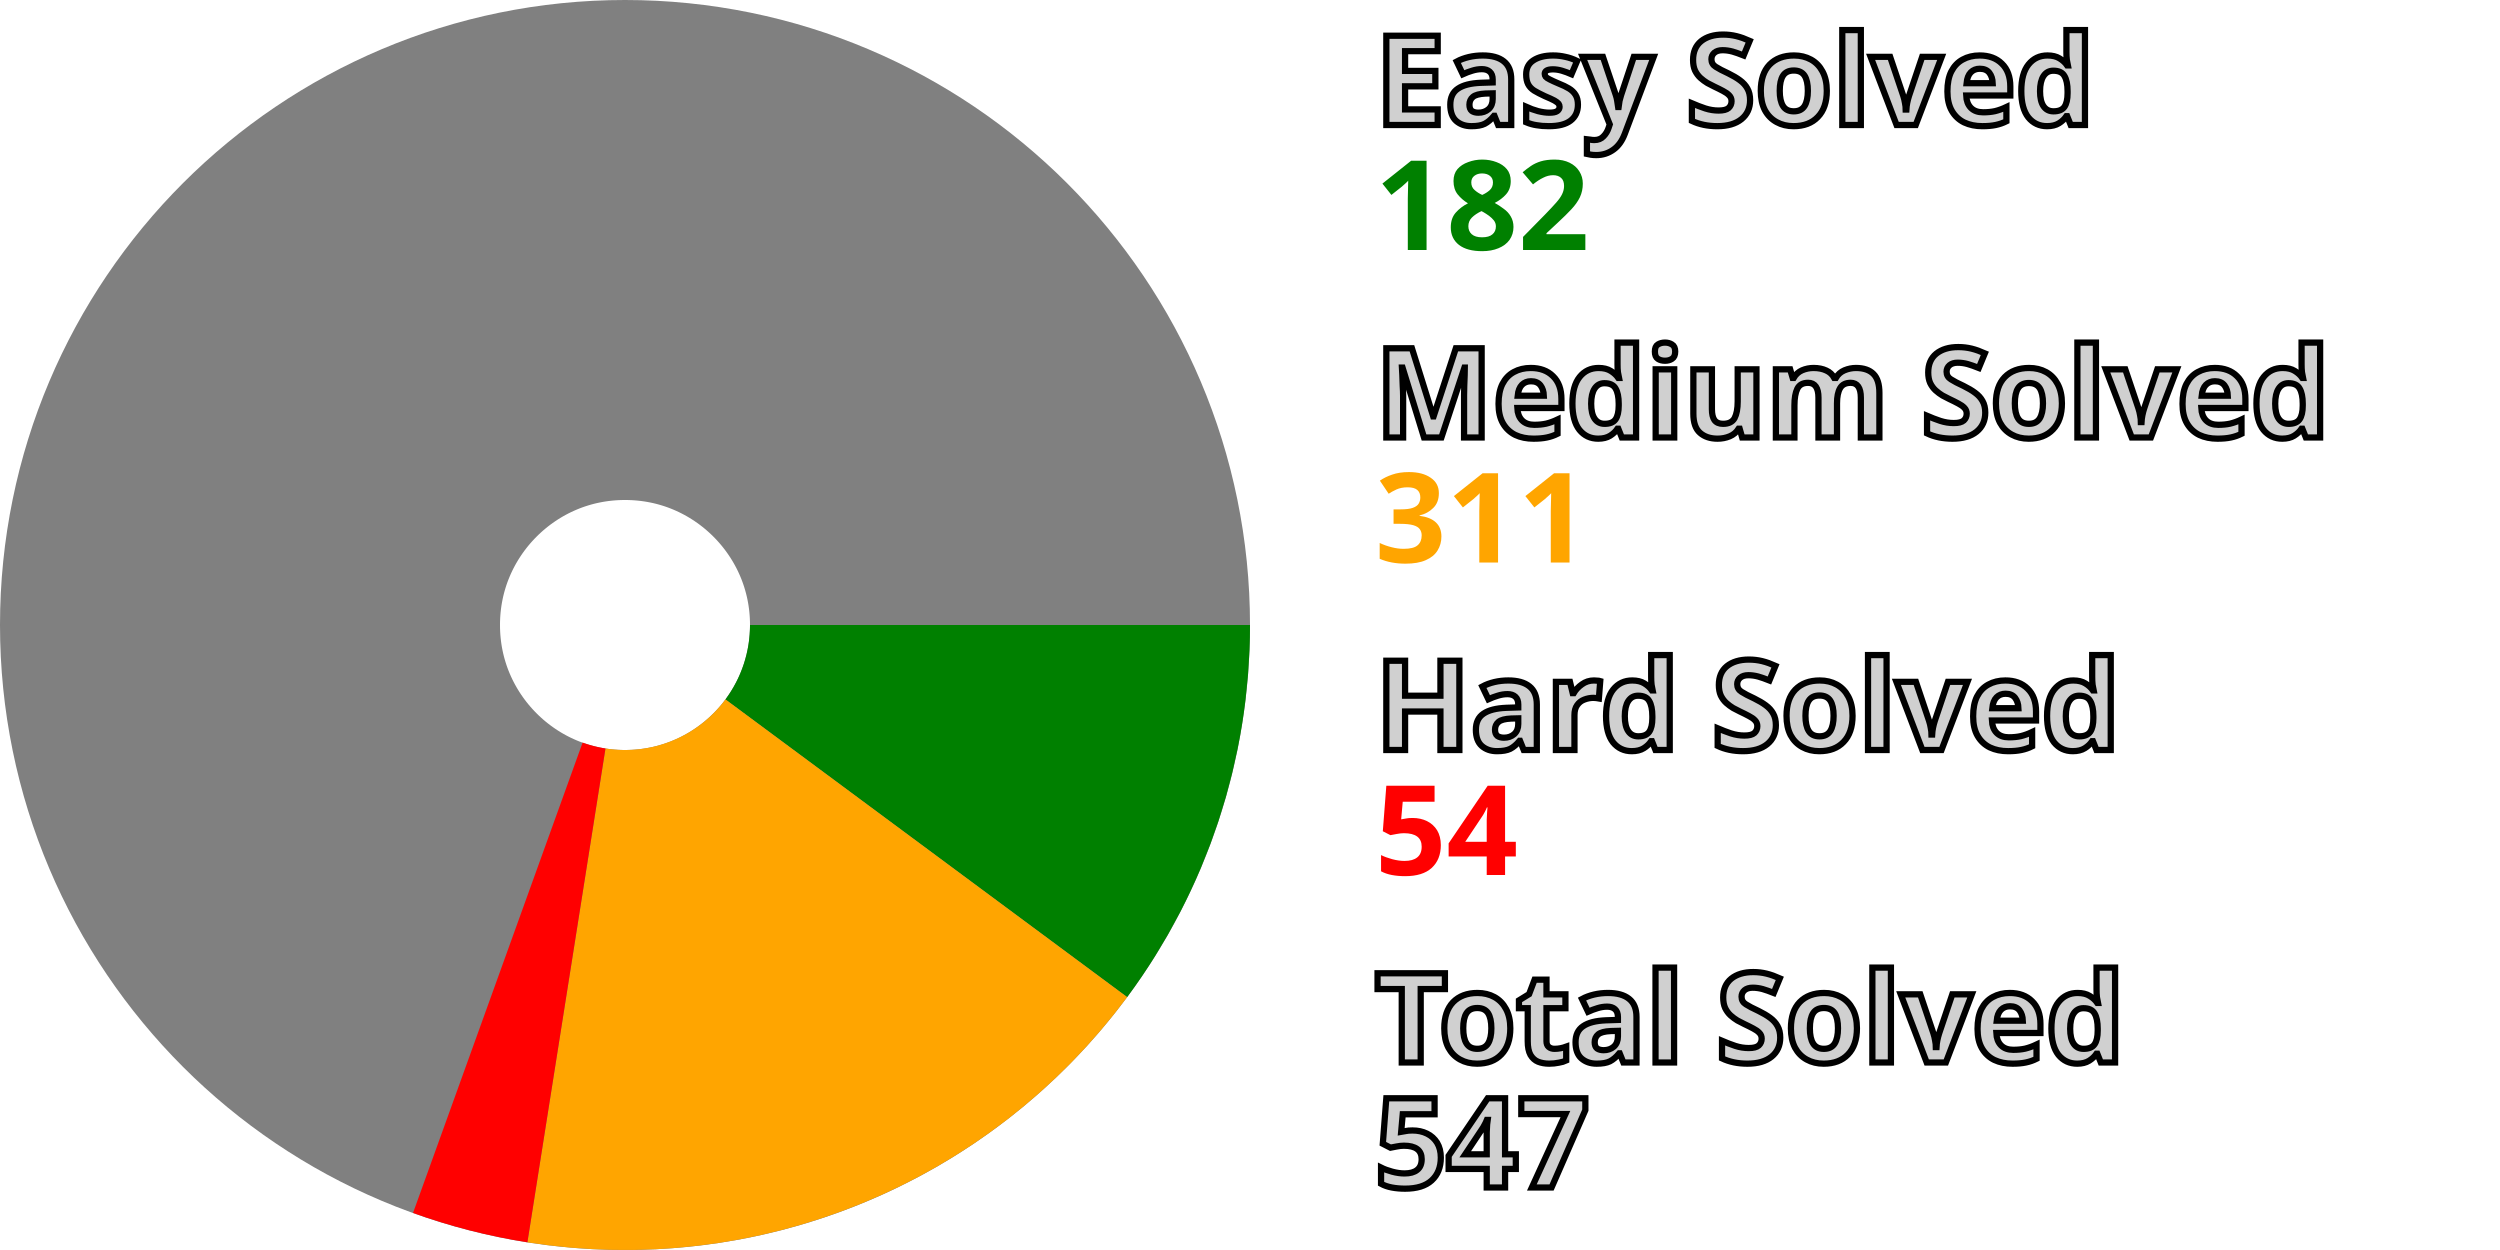
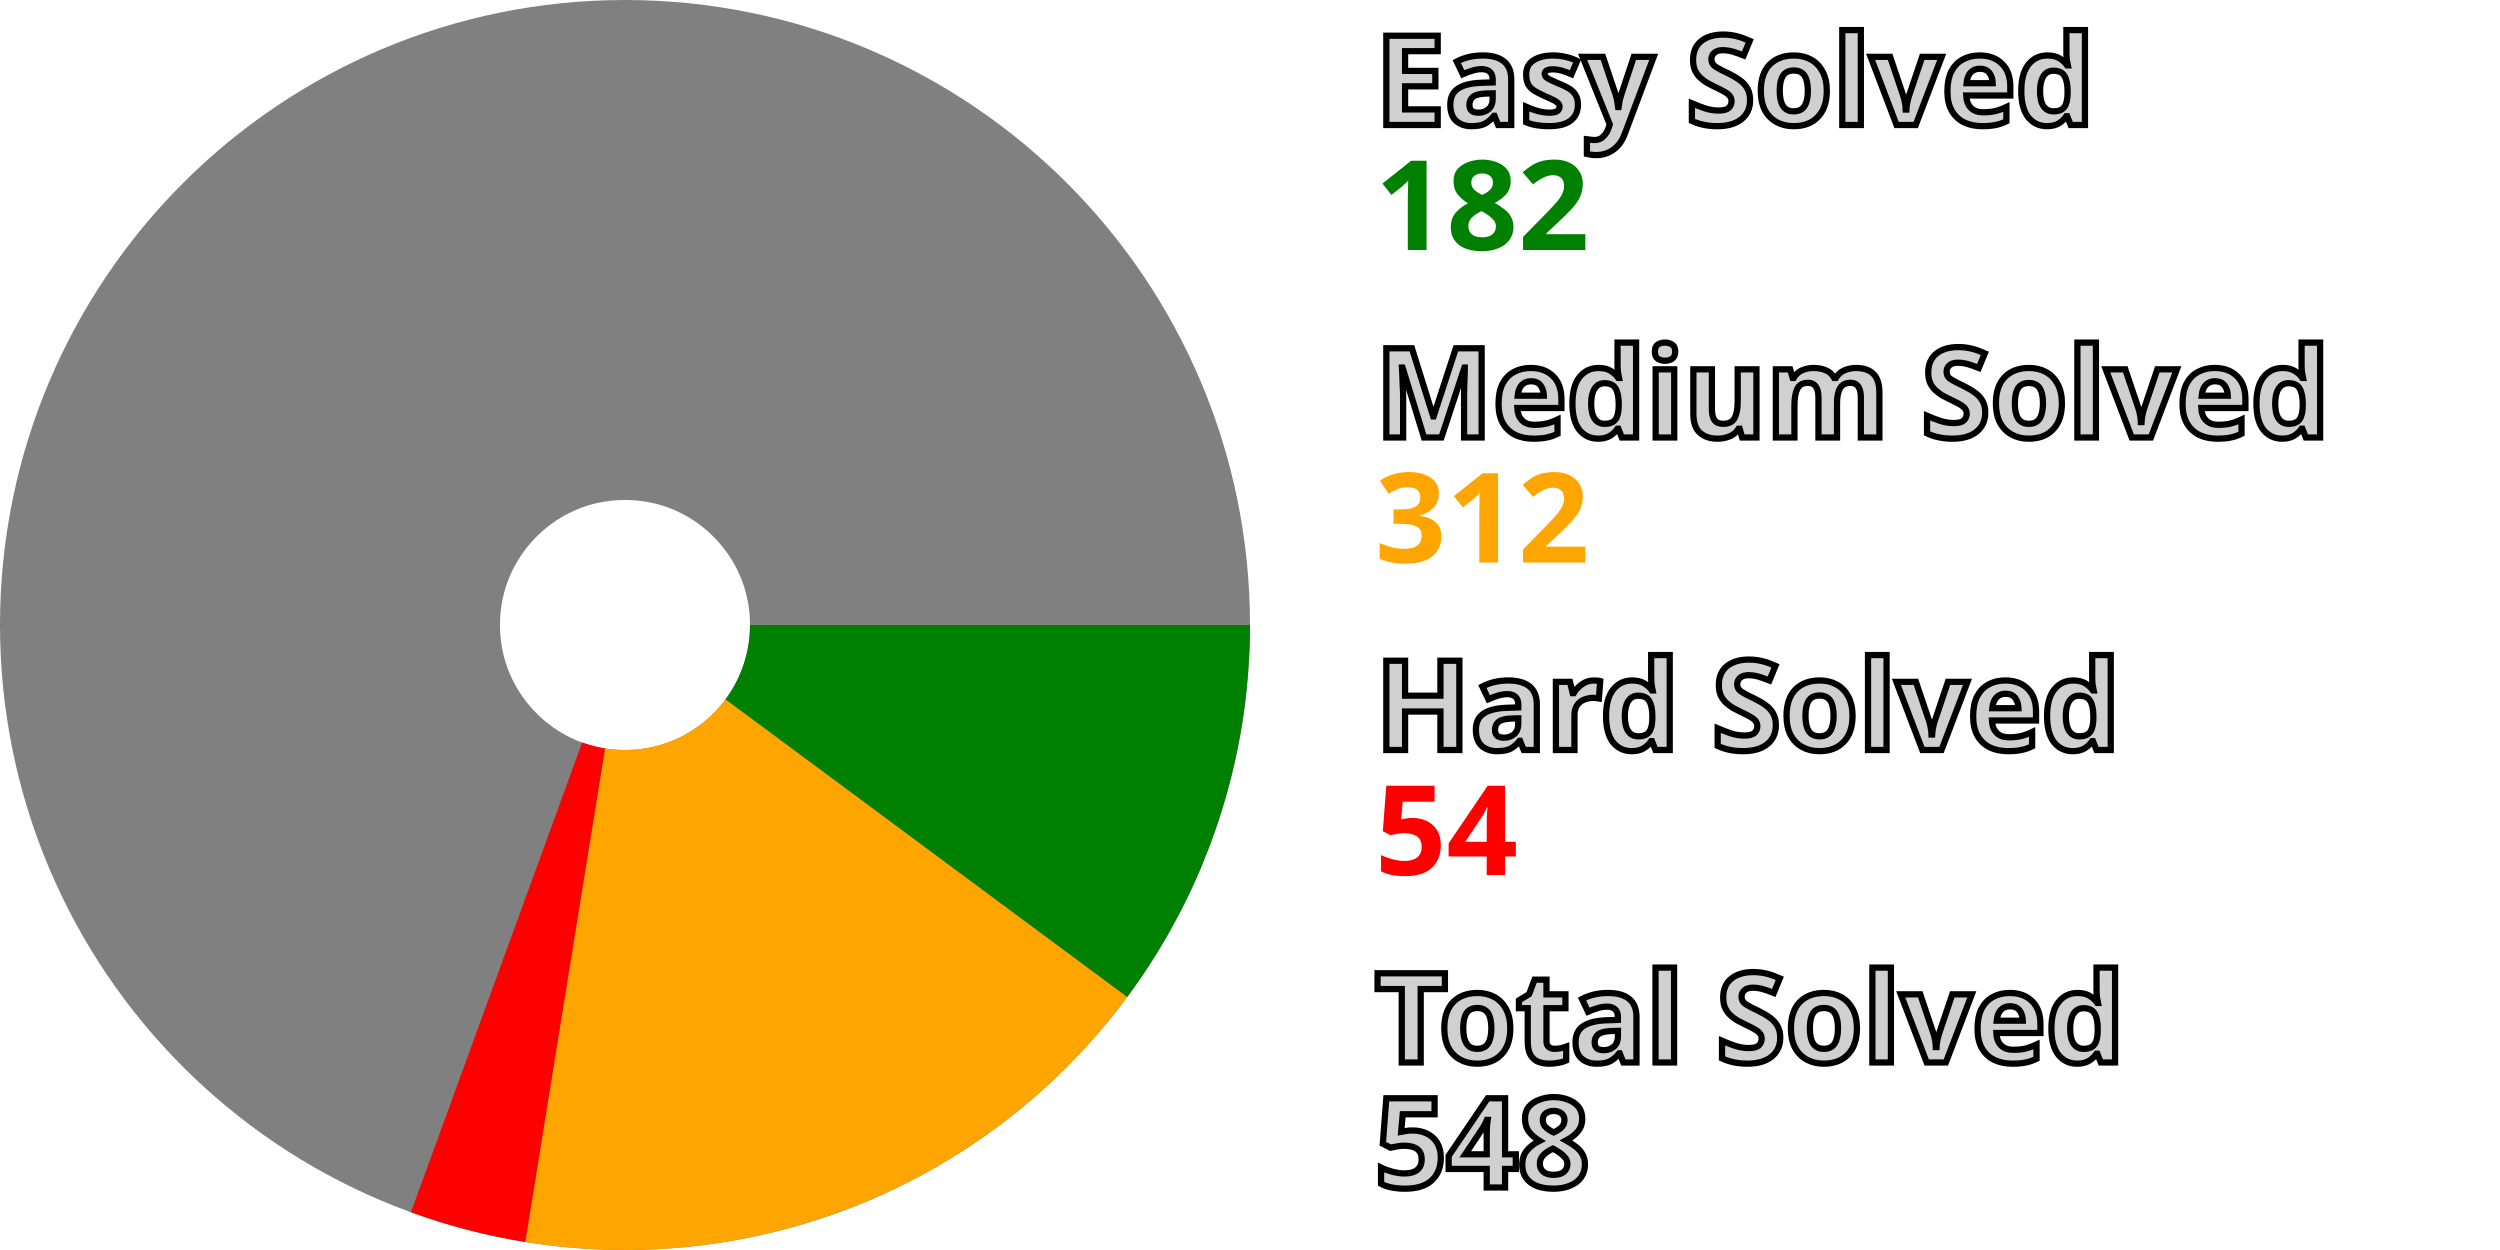
<svg xmlns="http://www.w3.org/2000/svg" width="200" height="100" viewBox="0 0 200 100" stroke-width="40" fill="none">
  <style>.small {font: bold 10px sans-serif; fill: #d0d0d0; stroke: black; stroke-width: 0.5px;}</style>
  <style>.esy {font: bold 10px sans-serif; fill: green;}</style>
  <style>.mdm {font: bold 10px sans-serif; fill: orange;}</style>
  <style>.hrd {font: bold 10px sans-serif; fill: red;}</style>
  <circle cx="50" cy="50" r="30.0" stroke="gray" />
  <path d="M80.0 50 A 30.0 30.0, 0, 0, 1, 74.103 67.862" stroke="green" />
-   <path d="M74.103 67.862 A 30.0 30.0, 0, 0, 1, 45.315 79.632" stroke="orange" />
-   <path d="M45.315 79.632 A 30.0 30.0, 0, 0, 1, 39.825 78.222" stroke="red" />
+   <path d="M74.103 67.862 A 30.0 30.0, 0, 0, 1, 45.211 79.615" stroke="orange" />
+   <path d="M45.211 79.615 A 30.0 30.0, 0, 0, 1, 39.726 78.186" stroke="red" />
  <text x="110.0" y="10.0" class="small">Easy Solved</text>
  <text x="110.0" y="20.0" class="esy">182</text>
  <text x="110.0" y="35.0" class="small">Medium Solved</text>
-   <text x="110.0" y="45.0" class="mdm">311</text>
+   <text x="110.0" y="45.0" class="mdm">312</text>
  <text x="110.0" y="60.0" class="small">Hard Solved</text>
  <text x="110.0" y="70.0" class="hrd">54</text>
  <text x="110.0" y="85.0" class="small">Total Solved</text>
-   <text x="110.0" y="95.0" class="small">547</text>
+   <text x="110.0" y="95.0" class="small">548</text>
</svg>
